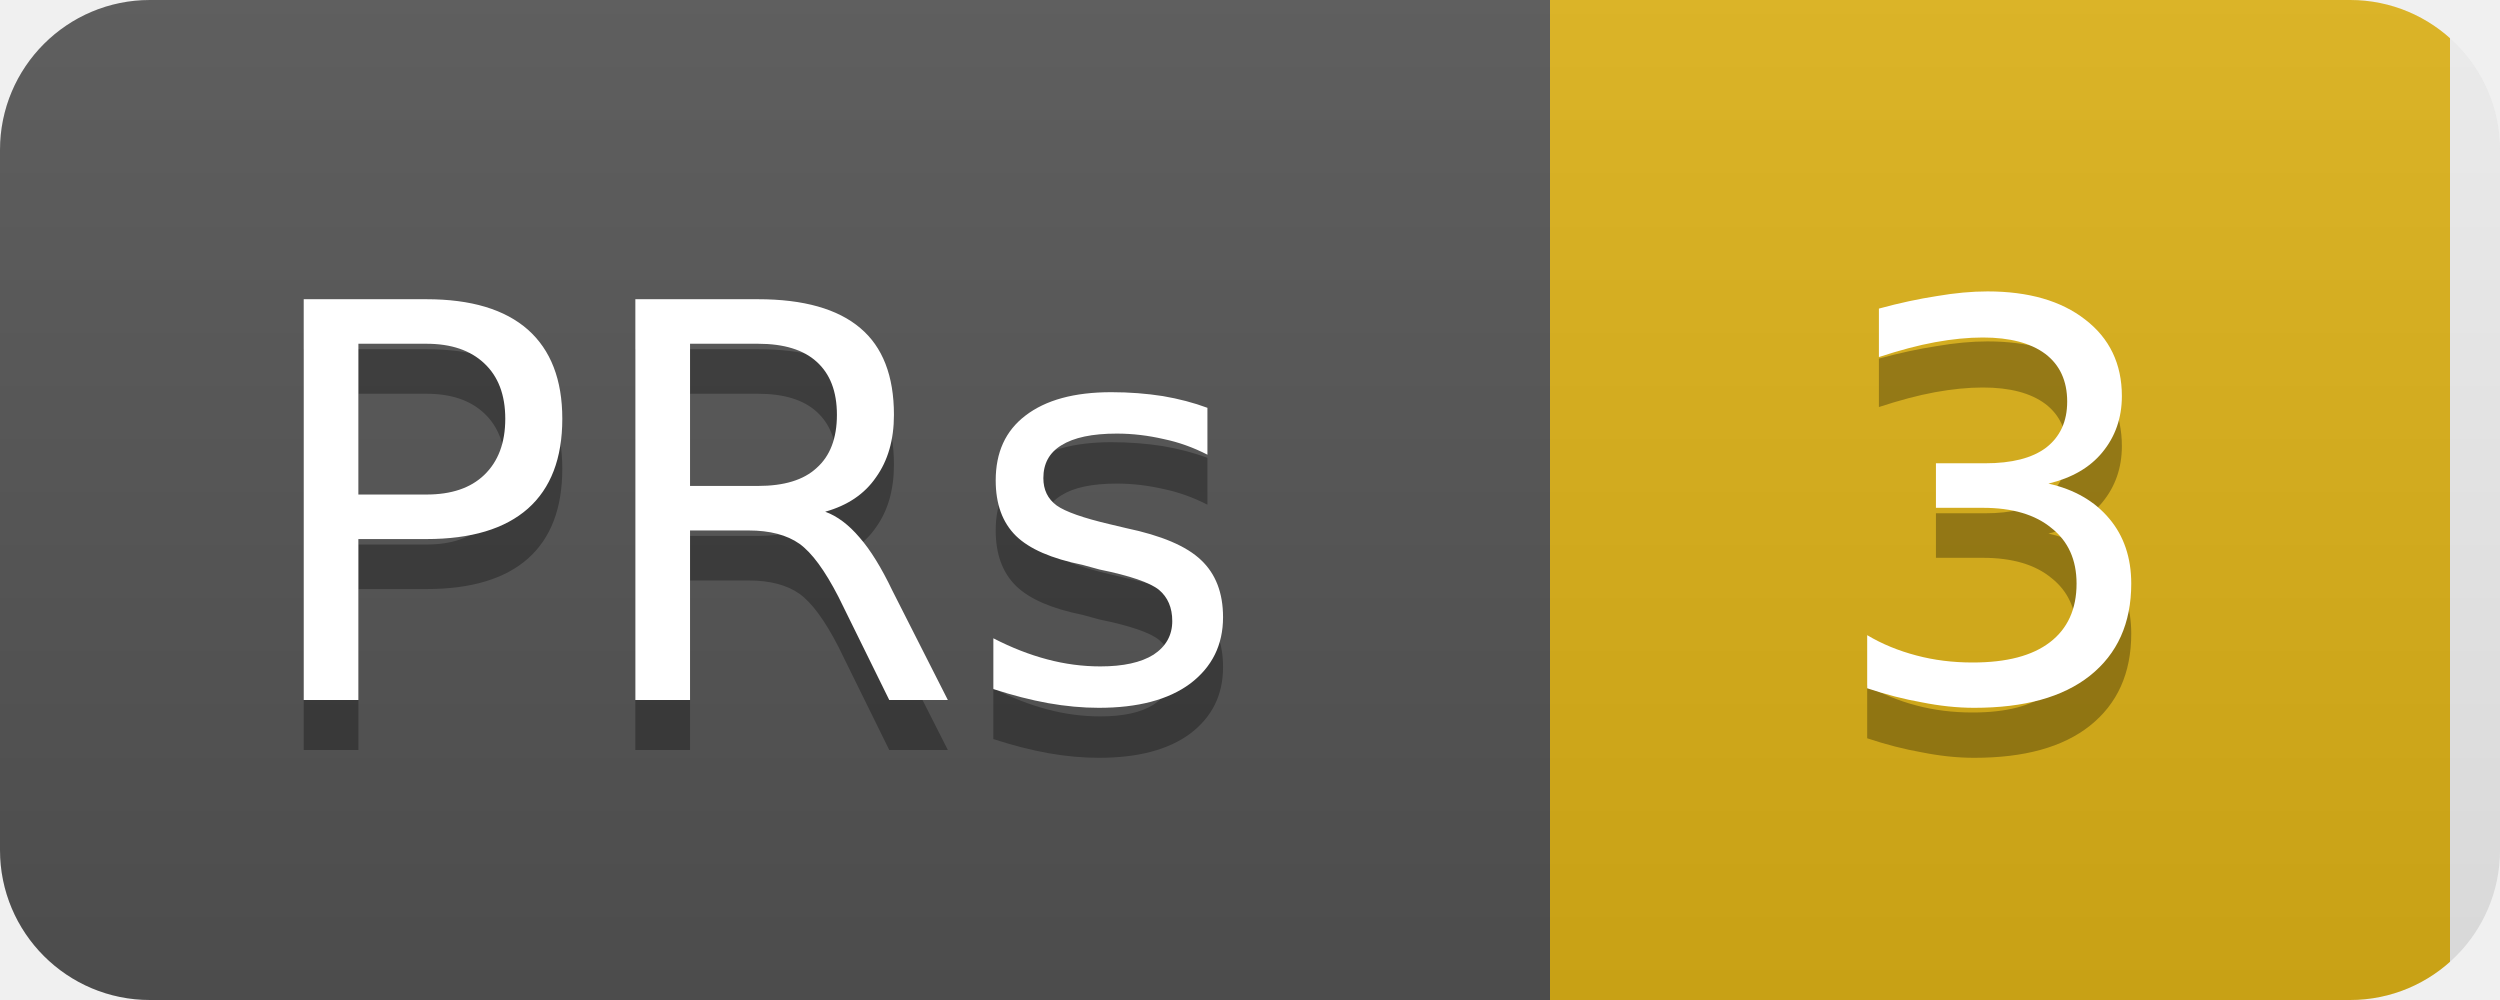
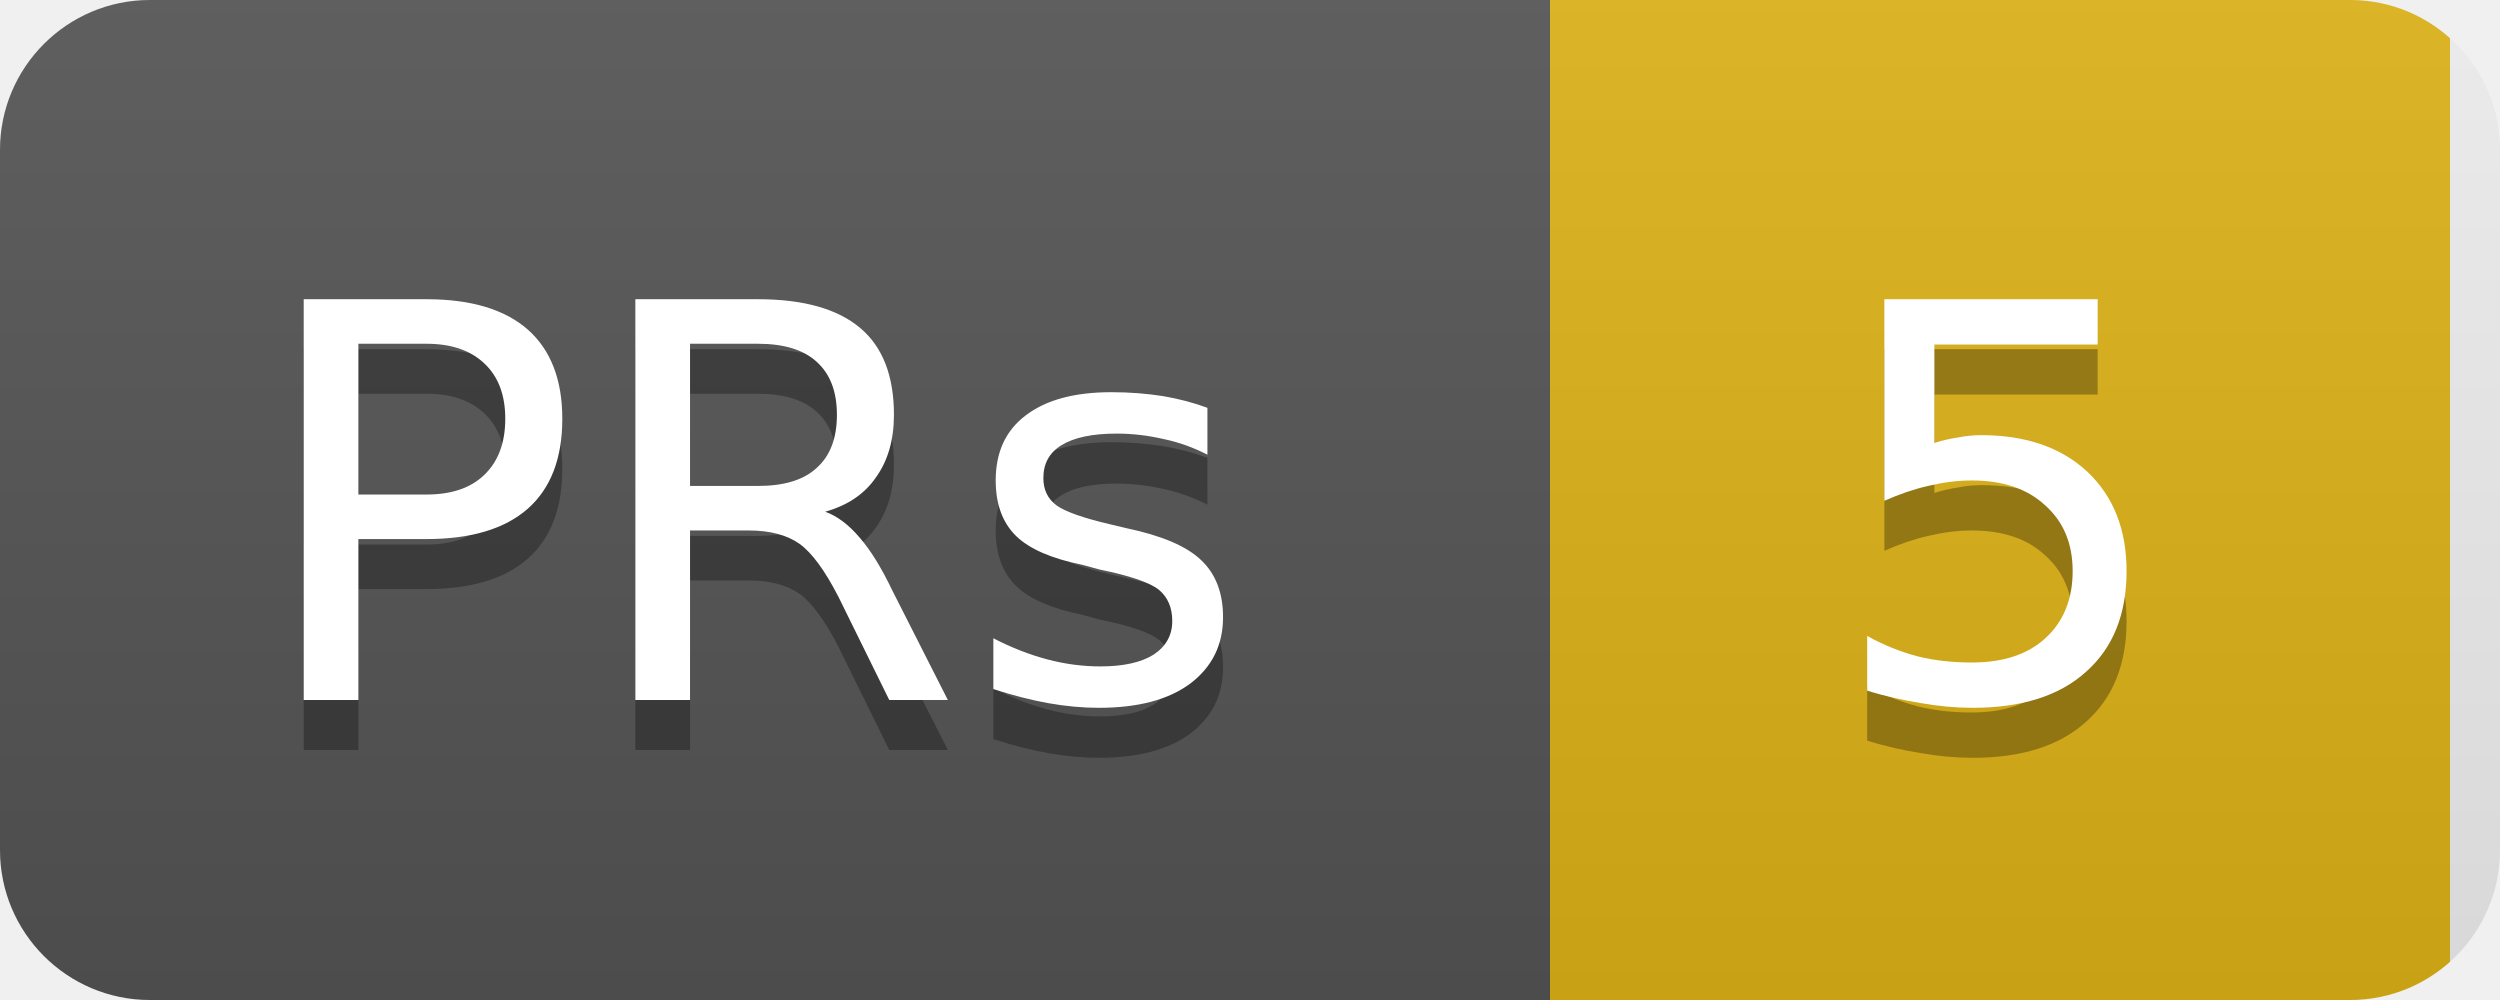
<svg xmlns="http://www.w3.org/2000/svg" width="50" height="20">
  <linearGradient id="b" x2="0" y2="100%">
    <stop offset="0" stop-color="#bbb" stop-opacity=".1" />
    <stop offset="1" stop-opacity=".1" />
  </linearGradient>
  <clipPath id="a">
    <rect width="50" height="20" rx="3" fill="#fff" />
  </clipPath>
  <g clip-path="url(#a)">
    <rect width="31" height="20" fill="#555" />
    <rect x="31" width="18" height="20" fill="#dfb317" />
    <rect width="50" height="20" fill="url(#b)" />
  </g>
  <g fill="#fff" text-anchor="middle" font-family="DejaVu Sans,Verdana,Geneva,sans-serif" font-size="11">
    <text x="15" y="15" fill="#010101" fill-opacity=".3">PRs</text>
    <text x="15" y="14">PRs</text>
-     <text x="40" y="15" fill="#010101" fill-opacity=".3">3</text>
-     <text x="40" y="14">3</text>
+     <text x="40" y="15" fill="#010101" fill-opacity=".3">5</text>
+     <text x="40" y="14">5</text>
  </g>
</svg>
